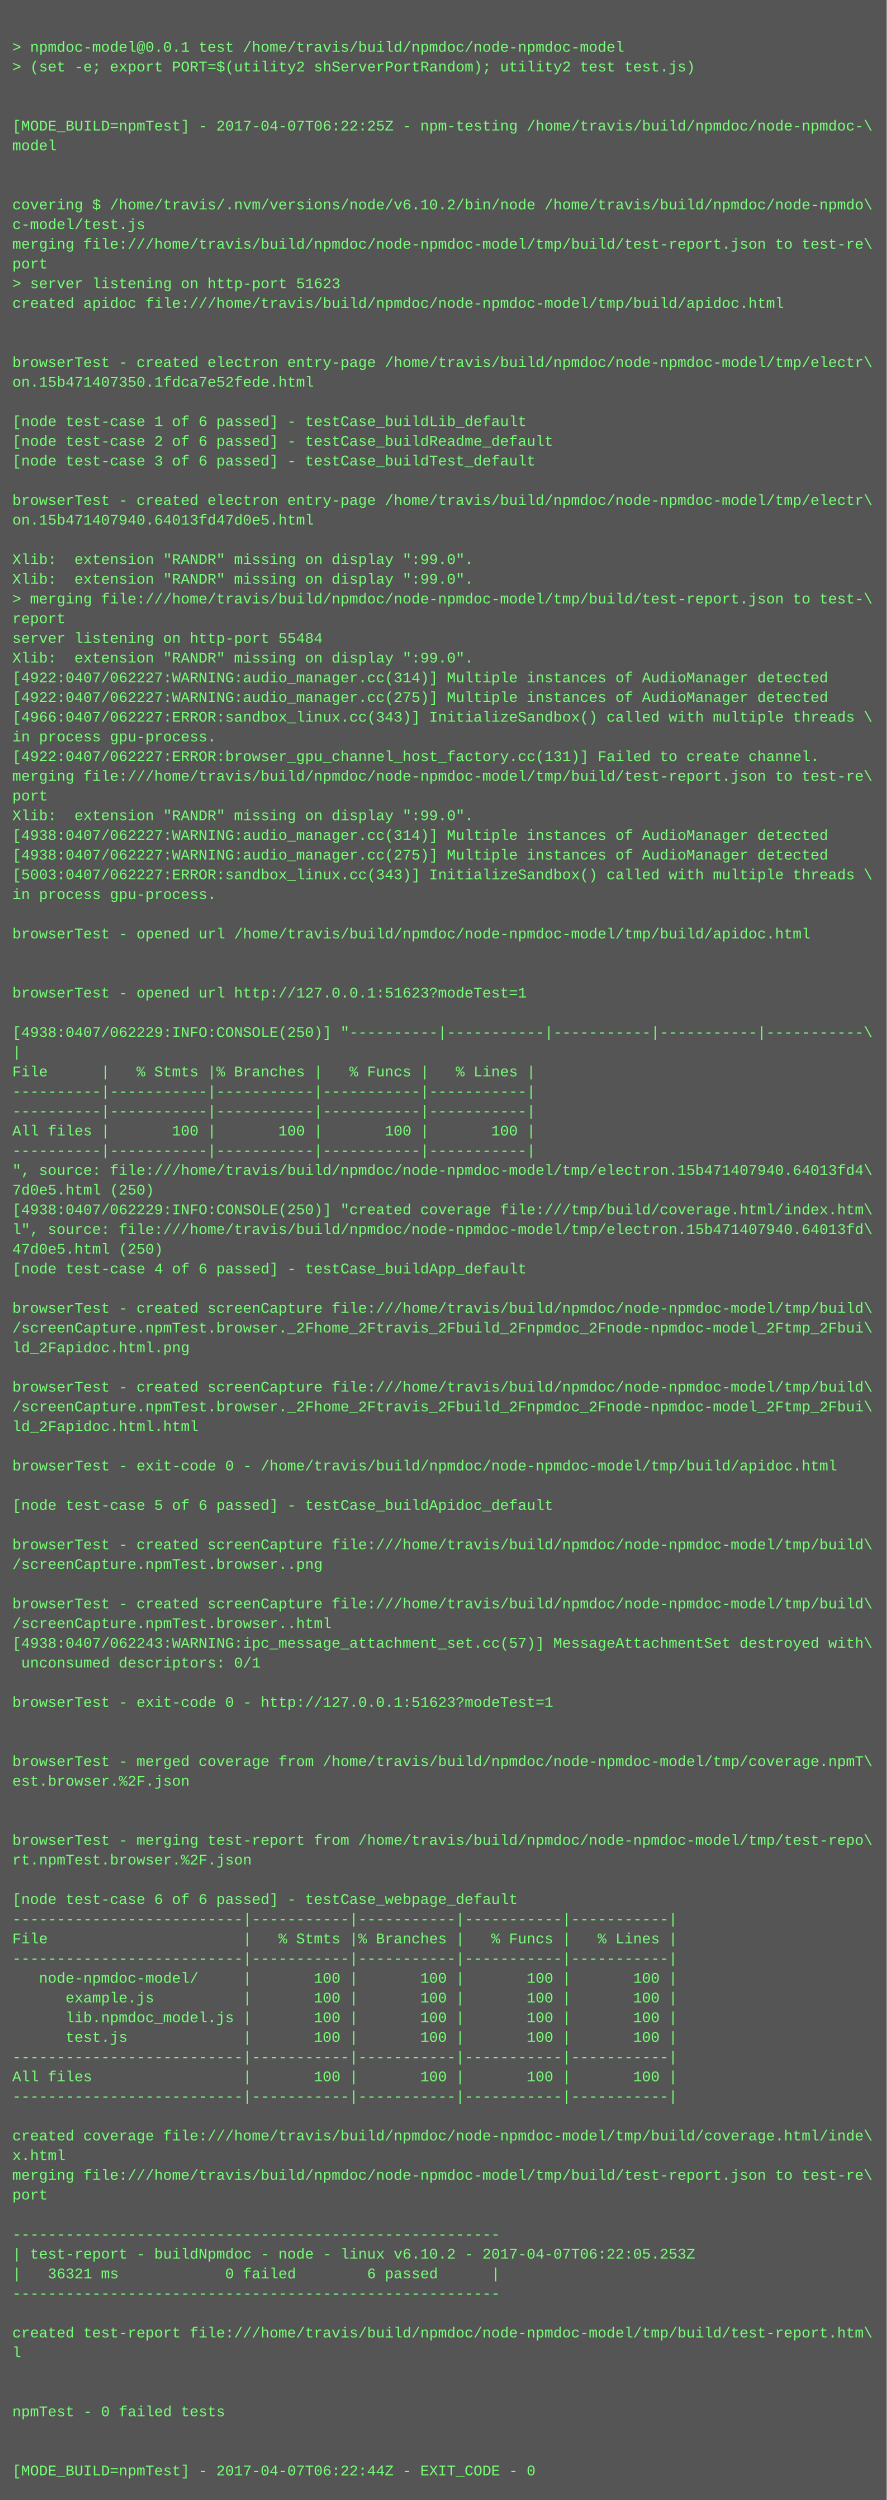
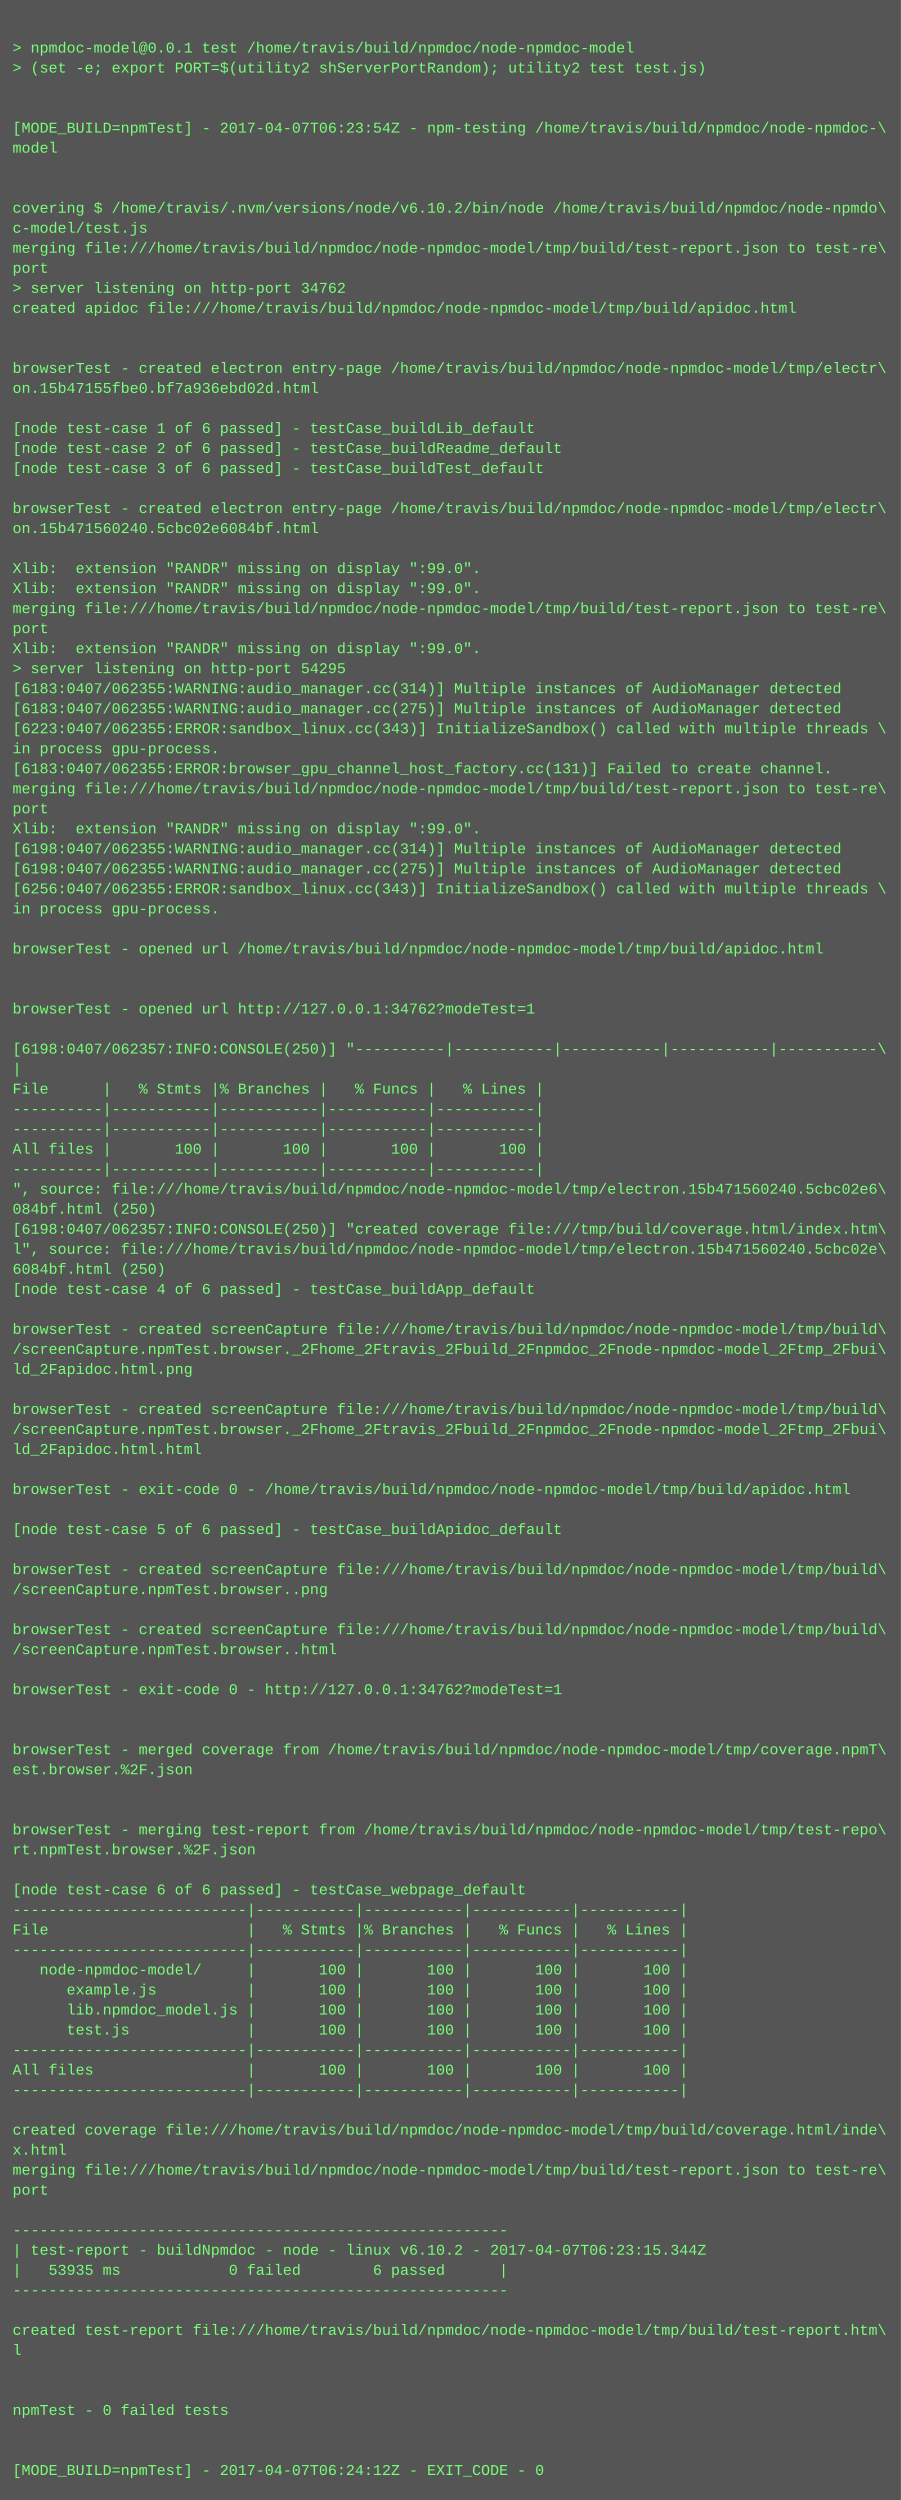
- <svg xmlns="http://www.w3.org/2000/svg" height="2030" width="720">
-   <rect height="2030" fill="#555" width="720" />
+ <svg xmlns="http://www.w3.org/2000/svg" height="1998" width="720">
+   <rect height="1998" fill="#555" width="720" />
  <text fill="#7f7" font-family="Courier New" font-size="12" xml:space="preserve">
    <tspan x="10" y="26" />
    <tspan x="10" y="42">&gt; npmdoc-model@0.0.1 test /home/travis/build/npmdoc/node-npmdoc-model</tspan>
    <tspan x="10" y="58">&gt; (set -e; export PORT=$(utility2 shServerPortRandom); utility2 test test.js)</tspan>
    <tspan x="10" y="74" />
    <tspan x="10" y="90" />
-     <tspan x="10" y="106">[MODE_BUILD=npmTest] - 2017-04-07T06:22:25Z - npm-testing /home/travis/build/npmdoc/node-npmdoc-\</tspan>
+     <tspan x="10" y="106">[MODE_BUILD=npmTest] - 2017-04-07T06:23:54Z - npm-testing /home/travis/build/npmdoc/node-npmdoc-\</tspan>
    <tspan x="10" y="122">model</tspan>
    <tspan x="10" y="138" />
    <tspan x="10" y="154" />
    <tspan x="10" y="170">covering $ /home/travis/.nvm/versions/node/v6.10.2/bin/node /home/travis/build/npmdoc/node-npmdo\</tspan>
    <tspan x="10" y="186">c-model/test.js</tspan>
    <tspan x="10" y="202">merging file:///home/travis/build/npmdoc/node-npmdoc-model/tmp/build/test-report.json to test-re\</tspan>
    <tspan x="10" y="218">port</tspan>
-     <tspan x="10" y="234">&gt; server listening on http-port 51623</tspan>
+     <tspan x="10" y="234">&gt; server listening on http-port 34762</tspan>
    <tspan x="10" y="250">created apidoc file:///home/travis/build/npmdoc/node-npmdoc-model/tmp/build/apidoc.html</tspan>
    <tspan x="10" y="266" />
    <tspan x="10" y="282" />
    <tspan x="10" y="298">browserTest - created electron entry-page /home/travis/build/npmdoc/node-npmdoc-model/tmp/electr\</tspan>
-     <tspan x="10" y="314">on.15b471407350.1fdca7e52fede.html</tspan>
+     <tspan x="10" y="314">on.15b47155fbe0.bf7a936ebd02d.html</tspan>
    <tspan x="10" y="330" />
    <tspan x="10" y="346">[node test-case 1 of 6 passed] - testCase_buildLib_default</tspan>
    <tspan x="10" y="362">[node test-case 2 of 6 passed] - testCase_buildReadme_default</tspan>
    <tspan x="10" y="378">[node test-case 3 of 6 passed] - testCase_buildTest_default</tspan>
    <tspan x="10" y="394" />
    <tspan x="10" y="410">browserTest - created electron entry-page /home/travis/build/npmdoc/node-npmdoc-model/tmp/electr\</tspan>
-     <tspan x="10" y="426">on.15b471407940.64013fd47d0e5.html</tspan>
+     <tspan x="10" y="426">on.15b471560240.5cbc02e6084bf.html</tspan>
    <tspan x="10" y="442" />
    <tspan x="10" y="458">Xlib:  extension "RANDR" missing on display ":99.0".</tspan>
    <tspan x="10" y="474">Xlib:  extension "RANDR" missing on display ":99.0".</tspan>
-     <tspan x="10" y="490">&gt; merging file:///home/travis/build/npmdoc/node-npmdoc-model/tmp/build/test-report.json to test-\</tspan>
-     <tspan x="10" y="506">report</tspan>
-     <tspan x="10" y="522">server listening on http-port 55484</tspan>
-     <tspan x="10" y="538">Xlib:  extension "RANDR" missing on display ":99.0".</tspan>
-     <tspan x="10" y="554">[4922:0407/062227:WARNING:audio_manager.cc(314)] Multiple instances of AudioManager detected</tspan>
-     <tspan x="10" y="570">[4922:0407/062227:WARNING:audio_manager.cc(275)] Multiple instances of AudioManager detected</tspan>
-     <tspan x="10" y="586">[4966:0407/062227:ERROR:sandbox_linux.cc(343)] InitializeSandbox() called with multiple threads \</tspan>
+     <tspan x="10" y="490">merging file:///home/travis/build/npmdoc/node-npmdoc-model/tmp/build/test-report.json to test-re\</tspan>
+     <tspan x="10" y="506">port</tspan>
+     <tspan x="10" y="522">Xlib:  extension "RANDR" missing on display ":99.0".</tspan>
+     <tspan x="10" y="538">&gt; server listening on http-port 54295</tspan>
+     <tspan x="10" y="554">[6183:0407/062355:WARNING:audio_manager.cc(314)] Multiple instances of AudioManager detected</tspan>
+     <tspan x="10" y="570">[6183:0407/062355:WARNING:audio_manager.cc(275)] Multiple instances of AudioManager detected</tspan>
+     <tspan x="10" y="586">[6223:0407/062355:ERROR:sandbox_linux.cc(343)] InitializeSandbox() called with multiple threads \</tspan>
    <tspan x="10" y="602">in process gpu-process. </tspan>
-     <tspan x="10" y="618">[4922:0407/062227:ERROR:browser_gpu_channel_host_factory.cc(131)] Failed to create channel.</tspan>
+     <tspan x="10" y="618">[6183:0407/062355:ERROR:browser_gpu_channel_host_factory.cc(131)] Failed to create channel.</tspan>
    <tspan x="10" y="634">merging file:///home/travis/build/npmdoc/node-npmdoc-model/tmp/build/test-report.json to test-re\</tspan>
    <tspan x="10" y="650">port</tspan>
    <tspan x="10" y="666">Xlib:  extension "RANDR" missing on display ":99.0".</tspan>
-     <tspan x="10" y="682">[4938:0407/062227:WARNING:audio_manager.cc(314)] Multiple instances of AudioManager detected</tspan>
-     <tspan x="10" y="698">[4938:0407/062227:WARNING:audio_manager.cc(275)] Multiple instances of AudioManager detected</tspan>
-     <tspan x="10" y="714">[5003:0407/062227:ERROR:sandbox_linux.cc(343)] InitializeSandbox() called with multiple threads \</tspan>
+     <tspan x="10" y="682">[6198:0407/062355:WARNING:audio_manager.cc(314)] Multiple instances of AudioManager detected</tspan>
+     <tspan x="10" y="698">[6198:0407/062355:WARNING:audio_manager.cc(275)] Multiple instances of AudioManager detected</tspan>
+     <tspan x="10" y="714">[6256:0407/062355:ERROR:sandbox_linux.cc(343)] InitializeSandbox() called with multiple threads \</tspan>
    <tspan x="10" y="730">in process gpu-process. </tspan>
    <tspan x="10" y="746" />
    <tspan x="10" y="762">browserTest - opened url /home/travis/build/npmdoc/node-npmdoc-model/tmp/build/apidoc.html</tspan>
    <tspan x="10" y="778" />
    <tspan x="10" y="794" />
-     <tspan x="10" y="810">browserTest - opened url http://127.0.0.1:51623?modeTest=1</tspan>
+     <tspan x="10" y="810">browserTest - opened url http://127.0.0.1:34762?modeTest=1</tspan>
    <tspan x="10" y="826" />
-     <tspan x="10" y="842">[4938:0407/062229:INFO:CONSOLE(250)] "----------|-----------|-----------|-----------|-----------\</tspan>
+     <tspan x="10" y="842">[6198:0407/062357:INFO:CONSOLE(250)] "----------|-----------|-----------|-----------|-----------\</tspan>
    <tspan x="10" y="858">|</tspan>
    <tspan x="10" y="874">File      |   % Stmts |% Branches |   % Funcs |   % Lines |</tspan>
    <tspan x="10" y="890">----------|-----------|-----------|-----------|-----------|</tspan>
    <tspan x="10" y="906">----------|-----------|-----------|-----------|-----------|</tspan>
    <tspan x="10" y="922">All files |       100 |       100 |       100 |       100 |</tspan>
    <tspan x="10" y="938">----------|-----------|-----------|-----------|-----------|</tspan>
-     <tspan x="10" y="954">", source: file:///home/travis/build/npmdoc/node-npmdoc-model/tmp/electron.15b471407940.64013fd4\</tspan>
-     <tspan x="10" y="970">7d0e5.html (250)</tspan>
-     <tspan x="10" y="986">[4938:0407/062229:INFO:CONSOLE(250)] "created coverage file:///tmp/build/coverage.html/index.htm\</tspan>
-     <tspan x="10" y="1002">l", source: file:///home/travis/build/npmdoc/node-npmdoc-model/tmp/electron.15b471407940.64013fd\</tspan>
-     <tspan x="10" y="1018">47d0e5.html (250)</tspan>
+     <tspan x="10" y="954">", source: file:///home/travis/build/npmdoc/node-npmdoc-model/tmp/electron.15b471560240.5cbc02e6\</tspan>
+     <tspan x="10" y="970">084bf.html (250)</tspan>
+     <tspan x="10" y="986">[6198:0407/062357:INFO:CONSOLE(250)] "created coverage file:///tmp/build/coverage.html/index.htm\</tspan>
+     <tspan x="10" y="1002">l", source: file:///home/travis/build/npmdoc/node-npmdoc-model/tmp/electron.15b471560240.5cbc02e\</tspan>
+     <tspan x="10" y="1018">6084bf.html (250)</tspan>
    <tspan x="10" y="1034">[node test-case 4 of 6 passed] - testCase_buildApp_default</tspan>
    <tspan x="10" y="1050" />
    <tspan x="10" y="1066">browserTest - created screenCapture file:///home/travis/build/npmdoc/node-npmdoc-model/tmp/build\</tspan>
    <tspan x="10" y="1082">/screenCapture.npmTest.browser._2Fhome_2Ftravis_2Fbuild_2Fnpmdoc_2Fnode-npmdoc-model_2Ftmp_2Fbui\</tspan>
    <tspan x="10" y="1098">ld_2Fapidoc.html.png</tspan>
    <tspan x="10" y="1114" />
    <tspan x="10" y="1130">browserTest - created screenCapture file:///home/travis/build/npmdoc/node-npmdoc-model/tmp/build\</tspan>
    <tspan x="10" y="1146">/screenCapture.npmTest.browser._2Fhome_2Ftravis_2Fbuild_2Fnpmdoc_2Fnode-npmdoc-model_2Ftmp_2Fbui\</tspan>
    <tspan x="10" y="1162">ld_2Fapidoc.html.html</tspan>
    <tspan x="10" y="1178" />
    <tspan x="10" y="1194">browserTest - exit-code 0 - /home/travis/build/npmdoc/node-npmdoc-model/tmp/build/apidoc.html</tspan>
    <tspan x="10" y="1210" />
    <tspan x="10" y="1226">[node test-case 5 of 6 passed] - testCase_buildApidoc_default</tspan>
    <tspan x="10" y="1242" />
    <tspan x="10" y="1258">browserTest - created screenCapture file:///home/travis/build/npmdoc/node-npmdoc-model/tmp/build\</tspan>
    <tspan x="10" y="1274">/screenCapture.npmTest.browser..png</tspan>
    <tspan x="10" y="1290" />
    <tspan x="10" y="1306">browserTest - created screenCapture file:///home/travis/build/npmdoc/node-npmdoc-model/tmp/build\</tspan>
    <tspan x="10" y="1322">/screenCapture.npmTest.browser..html</tspan>
-     <tspan x="10" y="1338">[4938:0407/062243:WARNING:ipc_message_attachment_set.cc(57)] MessageAttachmentSet destroyed with\</tspan>
-     <tspan x="10" y="1354"> unconsumed descriptors: 0/1</tspan>
+     <tspan x="10" y="1338" />
+     <tspan x="10" y="1354">browserTest - exit-code 0 - http://127.0.0.1:34762?modeTest=1</tspan>
    <tspan x="10" y="1370" />
-     <tspan x="10" y="1386">browserTest - exit-code 0 - http://127.0.0.1:51623?modeTest=1</tspan>
-     <tspan x="10" y="1402" />
-     <tspan x="10" y="1418" />
-     <tspan x="10" y="1434">browserTest - merged coverage from /home/travis/build/npmdoc/node-npmdoc-model/tmp/coverage.npmT\</tspan>
-     <tspan x="10" y="1450">est.browser.%2F.json</tspan>
-     <tspan x="10" y="1466" />
-     <tspan x="10" y="1482" />
-     <tspan x="10" y="1498">browserTest - merging test-report from /home/travis/build/npmdoc/node-npmdoc-model/tmp/test-repo\</tspan>
-     <tspan x="10" y="1514">rt.npmTest.browser.%2F.json</tspan>
-     <tspan x="10" y="1530" />
-     <tspan x="10" y="1546">[node test-case 6 of 6 passed] - testCase_webpage_default</tspan>
+     <tspan x="10" y="1386" />
+     <tspan x="10" y="1402">browserTest - merged coverage from /home/travis/build/npmdoc/node-npmdoc-model/tmp/coverage.npmT\</tspan>
+     <tspan x="10" y="1418">est.browser.%2F.json</tspan>
+     <tspan x="10" y="1434" />
+     <tspan x="10" y="1450" />
+     <tspan x="10" y="1466">browserTest - merging test-report from /home/travis/build/npmdoc/node-npmdoc-model/tmp/test-repo\</tspan>
+     <tspan x="10" y="1482">rt.npmTest.browser.%2F.json</tspan>
+     <tspan x="10" y="1498" />
+     <tspan x="10" y="1514">[node test-case 6 of 6 passed] - testCase_webpage_default</tspan>
+     <tspan x="10" y="1530">--------------------------|-----------|-----------|-----------|-----------|</tspan>
+     <tspan x="10" y="1546">File                      |   % Stmts |% Branches |   % Funcs |   % Lines |</tspan>
    <tspan x="10" y="1562">--------------------------|-----------|-----------|-----------|-----------|</tspan>
-     <tspan x="10" y="1578">File                      |   % Stmts |% Branches |   % Funcs |   % Lines |</tspan>
-     <tspan x="10" y="1594">--------------------------|-----------|-----------|-----------|-----------|</tspan>
-     <tspan x="10" y="1610">   node-npmdoc-model/     |       100 |       100 |       100 |       100 |</tspan>
-     <tspan x="10" y="1626">      example.js          |       100 |       100 |       100 |       100 |</tspan>
-     <tspan x="10" y="1642">      lib.npmdoc_model.js |       100 |       100 |       100 |       100 |</tspan>
-     <tspan x="10" y="1658">      test.js             |       100 |       100 |       100 |       100 |</tspan>
+     <tspan x="10" y="1578">   node-npmdoc-model/     |       100 |       100 |       100 |       100 |</tspan>
+     <tspan x="10" y="1594">      example.js          |       100 |       100 |       100 |       100 |</tspan>
+     <tspan x="10" y="1610">      lib.npmdoc_model.js |       100 |       100 |       100 |       100 |</tspan>
+     <tspan x="10" y="1626">      test.js             |       100 |       100 |       100 |       100 |</tspan>
+     <tspan x="10" y="1642">--------------------------|-----------|-----------|-----------|-----------|</tspan>
+     <tspan x="10" y="1658">All files                 |       100 |       100 |       100 |       100 |</tspan>
    <tspan x="10" y="1674">--------------------------|-----------|-----------|-----------|-----------|</tspan>
-     <tspan x="10" y="1690">All files                 |       100 |       100 |       100 |       100 |</tspan>
-     <tspan x="10" y="1706">--------------------------|-----------|-----------|-----------|-----------|</tspan>
-     <tspan x="10" y="1722" />
-     <tspan x="10" y="1738">created coverage file:///home/travis/build/npmdoc/node-npmdoc-model/tmp/build/coverage.html/inde\</tspan>
-     <tspan x="10" y="1754">x.html</tspan>
-     <tspan x="10" y="1770">merging file:///home/travis/build/npmdoc/node-npmdoc-model/tmp/build/test-report.json to test-re\</tspan>
-     <tspan x="10" y="1786">port</tspan>
-     <tspan x="10" y="1802" />
-     <tspan x="10" y="1818">-------------------------------------------------------</tspan>
-     <tspan x="10" y="1834">| test-report - buildNpmdoc - node - linux v6.10.2 - 2017-04-07T06:22:05.253Z</tspan>
-     <tspan x="10" y="1850">|   36321 ms            0 failed        6 passed      |</tspan>
-     <tspan x="10" y="1866">-------------------------------------------------------</tspan>
-     <tspan x="10" y="1882" />
-     <tspan x="10" y="1898">created test-report file:///home/travis/build/npmdoc/node-npmdoc-model/tmp/build/test-report.htm\</tspan>
-     <tspan x="10" y="1914">l</tspan>
-     <tspan x="10" y="1930" />
+     <tspan x="10" y="1690" />
+     <tspan x="10" y="1706">created coverage file:///home/travis/build/npmdoc/node-npmdoc-model/tmp/build/coverage.html/inde\</tspan>
+     <tspan x="10" y="1722">x.html</tspan>
+     <tspan x="10" y="1738">merging file:///home/travis/build/npmdoc/node-npmdoc-model/tmp/build/test-report.json to test-re\</tspan>
+     <tspan x="10" y="1754">port</tspan>
+     <tspan x="10" y="1770" />
+     <tspan x="10" y="1786">-------------------------------------------------------</tspan>
+     <tspan x="10" y="1802">| test-report - buildNpmdoc - node - linux v6.10.2 - 2017-04-07T06:23:15.344Z</tspan>
+     <tspan x="10" y="1818">|   53935 ms            0 failed        6 passed      |</tspan>
+     <tspan x="10" y="1834">-------------------------------------------------------</tspan>
+     <tspan x="10" y="1850" />
+     <tspan x="10" y="1866">created test-report file:///home/travis/build/npmdoc/node-npmdoc-model/tmp/build/test-report.htm\</tspan>
+     <tspan x="10" y="1882">l</tspan>
+     <tspan x="10" y="1898" />
+     <tspan x="10" y="1914" />
+     <tspan x="10" y="1930">npmTest - 0 failed tests</tspan>
    <tspan x="10" y="1946" />
-     <tspan x="10" y="1962">npmTest - 0 failed tests</tspan>
-     <tspan x="10" y="1978" />
-     <tspan x="10" y="1994" />
-     <tspan x="10" y="2010">[MODE_BUILD=npmTest] - 2017-04-07T06:22:44Z - EXIT_CODE - 0</tspan>
+     <tspan x="10" y="1962" />
+     <tspan x="10" y="1978">[MODE_BUILD=npmTest] - 2017-04-07T06:24:12Z - EXIT_CODE - 0</tspan>
  </text>
</svg>
